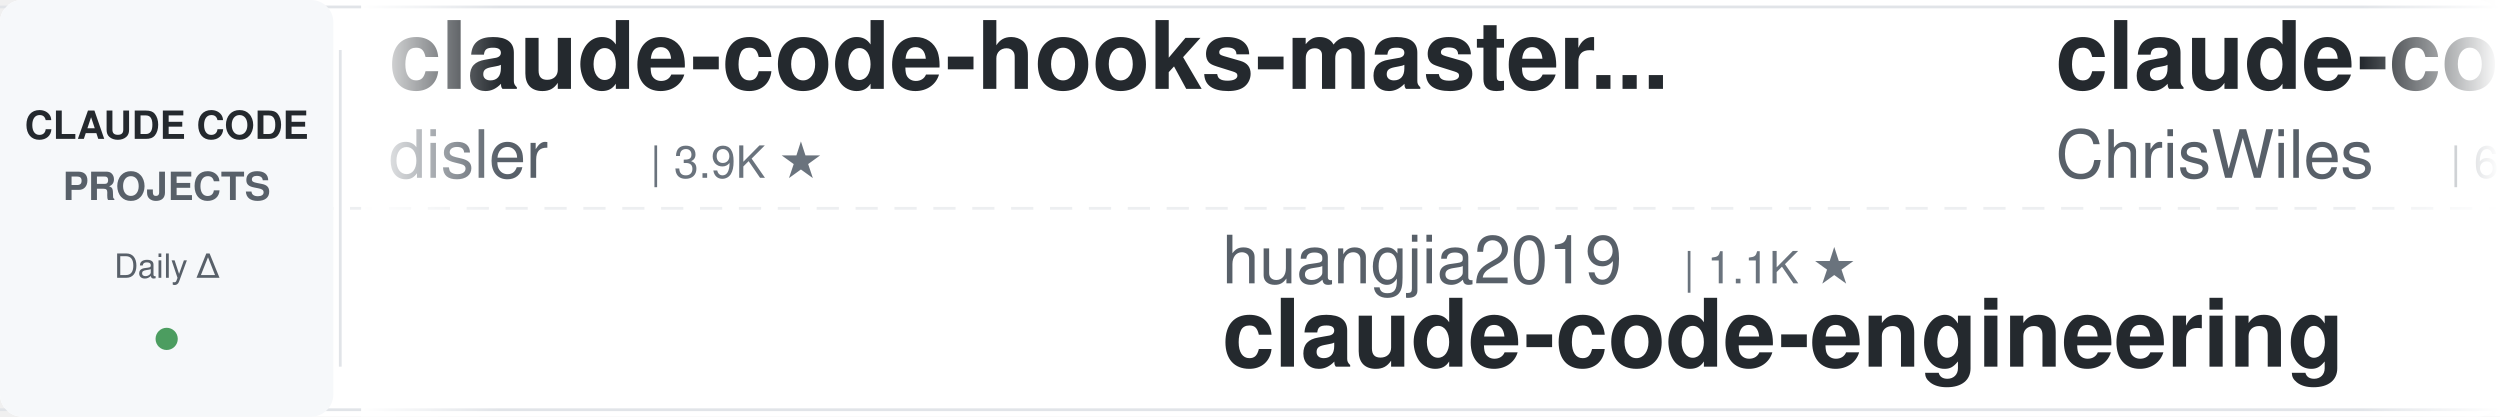
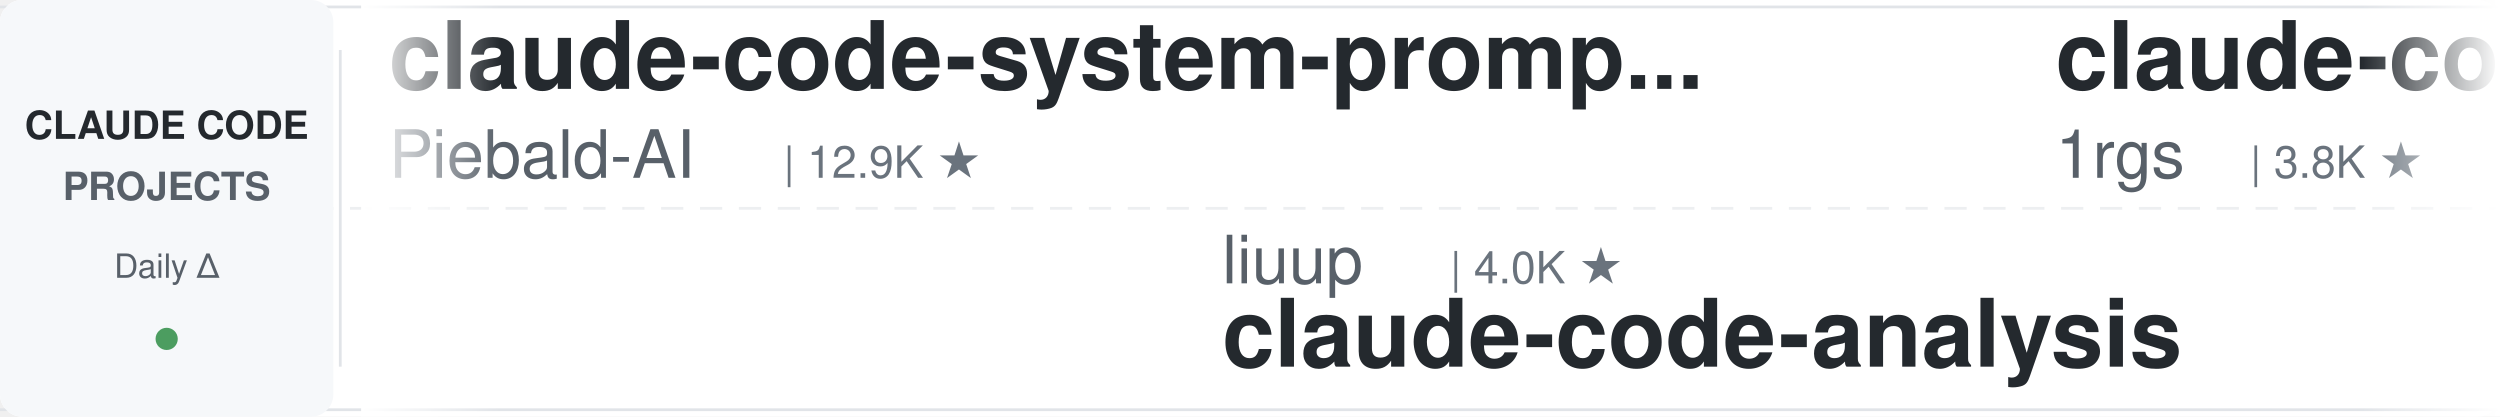
<svg xmlns="http://www.w3.org/2000/svg" width="900" height="150">
  <defs>
    <linearGradient id="leftFade" x1="0%" y1="0%" x2="100%" y2="0%">
      <stop offset="0%" style="stop-color:#ffffff;stop-opacity:1" />
      <stop offset="100%" style="stop-color:#ffffff;stop-opacity:0" />
    </linearGradient>
    <linearGradient id="rightFade" x1="0%" y1="0%" x2="100%" y2="0%">
      <stop offset="0%" style="stop-color:#ffffff;stop-opacity:0" />
      <stop offset="100%" style="stop-color:#ffffff;stop-opacity:1" />
    </linearGradient>
  </defs>
  <rect width="900" height="150" fill="#ffffff" rx="8" />
  <rect x="0" y="2" width="900" height="1" fill="#e1e4e8" />
  <rect x="0" y="147" width="900" height="1" fill="#e1e4e8" />
  <line x1="0" y1="75" x2="900" y2="75" stroke="#e1e4e8" stroke-width="1" stroke-dasharray="8 6" opacity="0.6" />
  <rect x="0" y="0" width="120" height="150" fill="#f6f8fa" rx="8" />
  <text x="60" y="50" font-family="-apple-system, BlinkMacSystemFont, 'Segoe UI', Helvetica, Arial, sans-serif" font-size="14" font-weight="600" fill="#24292e" text-anchor="middle">CLAUDE CODE</text>
  <text x="60" y="72" font-family="-apple-system, BlinkMacSystemFont, 'Segoe UI', Helvetica, Arial, sans-serif" font-size="14" font-weight="600" fill="#586069" text-anchor="middle">PROJECTS</text>
  <text x="60" y="100" font-family="-apple-system, BlinkMacSystemFont, 'Segoe UI', Helvetica, Arial, sans-serif" font-size="12" font-weight="500" fill="#586069" text-anchor="middle">Daily Δ</text>
  <circle cx="60" cy="122" r="4" fill="#22863a" opacity="0.8" />
  <rect x="122" y="18" width="1" height="114" fill="#e1e4e8" />
  <clipPath id="tickerClip">
    <rect x="130" y="0" width="770" height="150" />
  </clipPath>
  <g clip-path="url(#tickerClip)">
    <g id="tickerItems">
      <animateTransform attributeName="transform" attributeType="XML" type="translate" from="0 0" to="-3000 0" dur="54s" repeatCount="indefinite" />
      <g transform="translate(0, 0)">
-         <text x="140" y="32" font-family="-apple-system, BlinkMacSystemFont, 'Segoe UI', Helvetica, Arial, sans-serif" font-size="34" font-weight="600" fill="#24292e">claude-code-hooks-master...</text>
-         <text x="140" y="64" font-family="-apple-system, BlinkMacSystemFont, 'Segoe UI', Helvetica, Arial, sans-serif" font-size="24" font-weight="400" fill="#586069">disler</text>
-         <text x="234" y="64" font-family="-apple-system, BlinkMacSystemFont, 'Segoe UI', Helvetica, Arial, sans-serif" font-size="16" font-weight="500" fill="#6a737d">| 3.9K ★</text>
+         <text x="140" y="32" font-family="-apple-system, BlinkMacSystemFont, 'Segoe UI', Helvetica, Arial, sans-serif" font-size="34" font-weight="600" fill="#24292e">claude-code-system-promp...</text>
+         <text x="140" y="64" font-family="-apple-system, BlinkMacSystemFont, 'Segoe UI', Helvetica, Arial, sans-serif" font-size="24" font-weight="400" fill="#586069">Piebald-AI</text>
+         <text x="282" y="64" font-family="-apple-system, BlinkMacSystemFont, 'Segoe UI', Helvetica, Arial, sans-serif" font-size="16" font-weight="500" fill="#6a737d">| 12.9K ★</text>
      </g>
      <g transform="translate(300, 0)">
-         <text x="140" y="102" font-family="-apple-system, BlinkMacSystemFont, 'Segoe UI', Helvetica, Arial, sans-serif" font-size="24" font-weight="400" fill="#586069">huangjia2019</text>
-         <text x="306" y="102" font-family="-apple-system, BlinkMacSystemFont, 'Segoe UI', Helvetica, Arial, sans-serif" font-size="16" font-weight="500" fill="#6a737d">| 1.1K ★</text>
-         <text x="140" y="132" font-family="-apple-system, BlinkMacSystemFont, 'Segoe UI', Helvetica, Arial, sans-serif" font-size="34" font-weight="600" fill="#24292e">claude-code-engineering</text>
+         <text x="140" y="102" font-family="-apple-system, BlinkMacSystemFont, 'Segoe UI', Helvetica, Arial, sans-serif" font-size="24" font-weight="400" fill="#586069">liuup</text>
+         <text x="222" y="102" font-family="-apple-system, BlinkMacSystemFont, 'Segoe UI', Helvetica, Arial, sans-serif" font-size="16" font-weight="500" fill="#6a737d">| 4.0K ★</text>
+         <text x="140" y="132" font-family="-apple-system, BlinkMacSystemFont, 'Segoe UI', Helvetica, Arial, sans-serif" font-size="34" font-weight="600" fill="#24292e">claude-code-analysis</text>
      </g>
      <g transform="translate(600, 0)">
-         <text x="140" y="32" font-family="-apple-system, BlinkMacSystemFont, 'Segoe UI', Helvetica, Arial, sans-serif" font-size="34" font-weight="600" fill="#24292e">claude-code-showcase</text>
-         <text x="140" y="64" font-family="-apple-system, BlinkMacSystemFont, 'Segoe UI', Helvetica, Arial, sans-serif" font-size="24" font-weight="400" fill="#586069">ChrisWiles</text>
-         <text x="282" y="64" font-family="-apple-system, BlinkMacSystemFont, 'Segoe UI', Helvetica, Arial, sans-serif" font-size="16" font-weight="500" fill="#6a737d">| 6.1K ★</text>
+         <text x="140" y="32" font-family="-apple-system, BlinkMacSystemFont, 'Segoe UI', Helvetica, Arial, sans-serif" font-size="34" font-weight="600" fill="#24292e">claude-code-proxy</text>
+         <text x="140" y="64" font-family="-apple-system, BlinkMacSystemFont, 'Segoe UI', Helvetica, Arial, sans-serif" font-size="24" font-weight="400" fill="#586069">1rgs</text>
+         <text x="210" y="64" font-family="-apple-system, BlinkMacSystemFont, 'Segoe UI', Helvetica, Arial, sans-serif" font-size="16" font-weight="500" fill="#6a737d">| 3.8K ★</text>
      </g>
      <g transform="translate(900, 0)">
-         <text x="140" y="102" font-family="-apple-system, BlinkMacSystemFont, 'Segoe UI', Helvetica, Arial, sans-serif" font-size="24" font-weight="400" fill="#586069">xu-xiang</text>
-         <text x="258" y="102" font-family="-apple-system, BlinkMacSystemFont, 'Segoe UI', Helvetica, Arial, sans-serif" font-size="16" font-weight="500" fill="#6a737d">| 2.0K ★</text>
-         <text x="140" y="132" font-family="-apple-system, BlinkMacSystemFont, 'Segoe UI', Helvetica, Arial, sans-serif" font-size="34" font-weight="600" fill="#24292e">everything-claude-code-z...</text>
-       </g>
-       <g transform="translate(1200, 0)">
-         <text x="140" y="32" font-family="-apple-system, BlinkMacSystemFont, 'Segoe UI', Helvetica, Arial, sans-serif" font-size="34" font-weight="600" fill="#24292e">oh-my-claudecode</text>
-         <text x="140" y="64" font-family="-apple-system, BlinkMacSystemFont, 'Segoe UI', Helvetica, Arial, sans-serif" font-size="24" font-weight="400" fill="#586069">Yeachan-Heo</text>
-         <text x="294" y="64" font-family="-apple-system, BlinkMacSystemFont, 'Segoe UI', Helvetica, Arial, sans-serif" font-size="16" font-weight="500" fill="#6a737d">| 40.0K ★</text>
-       </g>
-       <g transform="translate(1500, 0)">
-         <text x="140" y="102" font-family="-apple-system, BlinkMacSystemFont, 'Segoe UI', Helvetica, Arial, sans-serif" font-size="24" font-weight="400" fill="#586069">VoltAgent</text>
-         <text x="270" y="102" font-family="-apple-system, BlinkMacSystemFont, 'Segoe UI', Helvetica, Arial, sans-serif" font-size="16" font-weight="500" fill="#6a737d">| 25.8K ★</text>
-         <text x="140" y="132" font-family="-apple-system, BlinkMacSystemFont, 'Segoe UI', Helvetica, Arial, sans-serif" font-size="34" font-weight="600" fill="#24292e">awesome-claude-code-suba...</text>
-       </g>
-       <g transform="translate(1800, 0)">
-         <text x="140" y="32" font-family="-apple-system, BlinkMacSystemFont, 'Segoe UI', Helvetica, Arial, sans-serif" font-size="34" font-weight="600" fill="#24292e">claude-coder</text>
-         <text x="140" y="64" font-family="-apple-system, BlinkMacSystemFont, 'Segoe UI', Helvetica, Arial, sans-serif" font-size="24" font-weight="400" fill="#586069">kodu-ai</text>
-         <text x="246" y="64" font-family="-apple-system, BlinkMacSystemFont, 'Segoe UI', Helvetica, Arial, sans-serif" font-size="16" font-weight="500" fill="#6a737d">| 5.2K ★</text>
-       </g>
-       <g transform="translate(2100, 0)">
        <text x="140" y="102" font-family="-apple-system, BlinkMacSystemFont, 'Segoe UI', Helvetica, Arial, sans-serif" font-size="24" font-weight="400" fill="#586069">andrew-kramer-inno</text>
        <text x="378" y="102" font-family="-apple-system, BlinkMacSystemFont, 'Segoe UI', Helvetica, Arial, sans-serif" font-size="16" font-weight="500" fill="#6a737d">| 593 ★</text>
        <text x="140" y="132" font-family="-apple-system, BlinkMacSystemFont, 'Segoe UI', Helvetica, Arial, sans-serif" font-size="34" font-weight="600" fill="#24292e">claude-code-source-build</text>
      </g>
+       <g transform="translate(1200, 0)">
+         <text x="140" y="32" font-family="-apple-system, BlinkMacSystemFont, 'Segoe UI', Helvetica, Arial, sans-serif" font-size="34" font-weight="600" fill="#24292e">awesome-claude-code-suba...</text>
+         <text x="140" y="64" font-family="-apple-system, BlinkMacSystemFont, 'Segoe UI', Helvetica, Arial, sans-serif" font-size="24" font-weight="400" fill="#586069">VoltAgent</text>
+         <text x="270" y="64" font-family="-apple-system, BlinkMacSystemFont, 'Segoe UI', Helvetica, Arial, sans-serif" font-size="16" font-weight="500" fill="#6a737d">| 25.8K ★</text>
+       </g>
+       <g transform="translate(1500, 0)">
+         <text x="140" y="102" font-family="-apple-system, BlinkMacSystemFont, 'Segoe UI', Helvetica, Arial, sans-serif" font-size="24" font-weight="400" fill="#586069">AICoderTudou</text>
+         <text x="306" y="102" font-family="-apple-system, BlinkMacSystemFont, 'Segoe UI', Helvetica, Arial, sans-serif" font-size="16" font-weight="500" fill="#6a737d">| 493 ★</text>
+         <text x="140" y="132" font-family="-apple-system, BlinkMacSystemFont, 'Segoe UI', Helvetica, Arial, sans-serif" font-size="34" font-weight="600" fill="#24292e">claude-code-tudou</text>
+       </g>
+       <g transform="translate(1800, 0)">
+         <text x="140" y="32" font-family="-apple-system, BlinkMacSystemFont, 'Segoe UI', Helvetica, Arial, sans-serif" font-size="34" font-weight="600" fill="#24292e">system_prompts_leaks</text>
+         <text x="140" y="64" font-family="-apple-system, BlinkMacSystemFont, 'Segoe UI', Helvetica, Arial, sans-serif" font-size="24" font-weight="400" fill="#586069">asgeirtj</text>
+         <text x="258" y="64" font-family="-apple-system, BlinkMacSystemFont, 'Segoe UI', Helvetica, Arial, sans-serif" font-size="16" font-weight="500" fill="#6a737d">| 69.9K ★</text>
+       </g>
+       <g transform="translate(2100, 0)">
+         <text x="140" y="102" font-family="-apple-system, BlinkMacSystemFont, 'Segoe UI', Helvetica, Arial, sans-serif" font-size="24" font-weight="400" fill="#586069">alejandrobalderas</text>
+         <text x="366" y="102" font-family="-apple-system, BlinkMacSystemFont, 'Segoe UI', Helvetica, Arial, sans-serif" font-size="16" font-weight="500" fill="#6a737d">| 3.0K ★</text>
+         <text x="140" y="132" font-family="-apple-system, BlinkMacSystemFont, 'Segoe UI', Helvetica, Arial, sans-serif" font-size="34" font-weight="600" fill="#24292e">claude-code-from-source</text>
+       </g>
      <g transform="translate(2400, 0)">
-         <text x="140" y="32" font-family="-apple-system, BlinkMacSystemFont, 'Segoe UI', Helvetica, Arial, sans-serif" font-size="34" font-weight="600" fill="#24292e">claude-code-tips</text>
-         <text x="140" y="64" font-family="-apple-system, BlinkMacSystemFont, 'Segoe UI', Helvetica, Arial, sans-serif" font-size="24" font-weight="400" fill="#586069">ykdojo</text>
-         <text x="234" y="64" font-family="-apple-system, BlinkMacSystemFont, 'Segoe UI', Helvetica, Arial, sans-serif" font-size="16" font-weight="500" fill="#6a737d">| 10.2K ★</text>
+         <text x="140" y="32" font-family="-apple-system, BlinkMacSystemFont, 'Segoe UI', Helvetica, Arial, sans-serif" font-size="34" font-weight="600" fill="#24292e">claude-code-templates</text>
+         <text x="140" y="64" font-family="-apple-system, BlinkMacSystemFont, 'Segoe UI', Helvetica, Arial, sans-serif" font-size="24" font-weight="400" fill="#586069">davila7</text>
+         <text x="246" y="64" font-family="-apple-system, BlinkMacSystemFont, 'Segoe UI', Helvetica, Arial, sans-serif" font-size="16" font-weight="500" fill="#6a737d">| 32.7K ★</text>
      </g>
      <g transform="translate(2700, 0)">
-         <text x="140" y="102" font-family="-apple-system, BlinkMacSystemFont, 'Segoe UI', Helvetica, Arial, sans-serif" font-size="24" font-weight="400" fill="#586069">Piebald-AI</text>
-         <text x="282" y="102" font-family="-apple-system, BlinkMacSystemFont, 'Segoe UI', Helvetica, Arial, sans-serif" font-size="16" font-weight="500" fill="#6a737d">| 12.9K ★</text>
-         <text x="140" y="132" font-family="-apple-system, BlinkMacSystemFont, 'Segoe UI', Helvetica, Arial, sans-serif" font-size="34" font-weight="600" fill="#24292e">claude-code-system-promp...</text>
+         <text x="140" y="102" font-family="-apple-system, BlinkMacSystemFont, 'Segoe UI', Helvetica, Arial, sans-serif" font-size="24" font-weight="400" fill="#586069">techjarves</text>
+         <text x="282" y="102" font-family="-apple-system, BlinkMacSystemFont, 'Segoe UI', Helvetica, Arial, sans-serif" font-size="16" font-weight="500" fill="#6a737d">| 1.6K ★</text>
+         <text x="140" y="132" font-family="-apple-system, BlinkMacSystemFont, 'Segoe UI', Helvetica, Arial, sans-serif" font-size="34" font-weight="600" fill="#24292e">ClaudeCode-Portable</text>
      </g>
      <g transform="translate(3000, 0)">
-         <text x="140" y="32" font-family="-apple-system, BlinkMacSystemFont, 'Segoe UI', Helvetica, Arial, sans-serif" font-size="34" font-weight="600" fill="#24292e">claude-code-hooks-master...</text>
-         <text x="140" y="64" font-family="-apple-system, BlinkMacSystemFont, 'Segoe UI', Helvetica, Arial, sans-serif" font-size="24" font-weight="400" fill="#586069">disler</text>
-         <text x="234" y="64" font-family="-apple-system, BlinkMacSystemFont, 'Segoe UI', Helvetica, Arial, sans-serif" font-size="16" font-weight="500" fill="#6a737d">| 3.9K ★</text>
+         <text x="140" y="32" font-family="-apple-system, BlinkMacSystemFont, 'Segoe UI', Helvetica, Arial, sans-serif" font-size="34" font-weight="600" fill="#24292e">claude-code-system-promp...</text>
+         <text x="140" y="64" font-family="-apple-system, BlinkMacSystemFont, 'Segoe UI', Helvetica, Arial, sans-serif" font-size="24" font-weight="400" fill="#586069">Piebald-AI</text>
+         <text x="282" y="64" font-family="-apple-system, BlinkMacSystemFont, 'Segoe UI', Helvetica, Arial, sans-serif" font-size="16" font-weight="500" fill="#6a737d">| 12.9K ★</text>
      </g>
      <g transform="translate(3300, 0)">
-         <text x="140" y="102" font-family="-apple-system, BlinkMacSystemFont, 'Segoe UI', Helvetica, Arial, sans-serif" font-size="24" font-weight="400" fill="#586069">huangjia2019</text>
-         <text x="306" y="102" font-family="-apple-system, BlinkMacSystemFont, 'Segoe UI', Helvetica, Arial, sans-serif" font-size="16" font-weight="500" fill="#6a737d">| 1.1K ★</text>
-         <text x="140" y="132" font-family="-apple-system, BlinkMacSystemFont, 'Segoe UI', Helvetica, Arial, sans-serif" font-size="34" font-weight="600" fill="#24292e">claude-code-engineering</text>
+         <text x="140" y="102" font-family="-apple-system, BlinkMacSystemFont, 'Segoe UI', Helvetica, Arial, sans-serif" font-size="24" font-weight="400" fill="#586069">liuup</text>
+         <text x="222" y="102" font-family="-apple-system, BlinkMacSystemFont, 'Segoe UI', Helvetica, Arial, sans-serif" font-size="16" font-weight="500" fill="#6a737d">| 4.0K ★</text>
+         <text x="140" y="132" font-family="-apple-system, BlinkMacSystemFont, 'Segoe UI', Helvetica, Arial, sans-serif" font-size="34" font-weight="600" fill="#24292e">claude-code-analysis</text>
      </g>
      <g transform="translate(3600, 0)">
-         <text x="140" y="32" font-family="-apple-system, BlinkMacSystemFont, 'Segoe UI', Helvetica, Arial, sans-serif" font-size="34" font-weight="600" fill="#24292e">claude-code-showcase</text>
-         <text x="140" y="64" font-family="-apple-system, BlinkMacSystemFont, 'Segoe UI', Helvetica, Arial, sans-serif" font-size="24" font-weight="400" fill="#586069">ChrisWiles</text>
-         <text x="282" y="64" font-family="-apple-system, BlinkMacSystemFont, 'Segoe UI', Helvetica, Arial, sans-serif" font-size="16" font-weight="500" fill="#6a737d">| 6.1K ★</text>
+         <text x="140" y="32" font-family="-apple-system, BlinkMacSystemFont, 'Segoe UI', Helvetica, Arial, sans-serif" font-size="34" font-weight="600" fill="#24292e">claude-code-proxy</text>
+         <text x="140" y="64" font-family="-apple-system, BlinkMacSystemFont, 'Segoe UI', Helvetica, Arial, sans-serif" font-size="24" font-weight="400" fill="#586069">1rgs</text>
+         <text x="210" y="64" font-family="-apple-system, BlinkMacSystemFont, 'Segoe UI', Helvetica, Arial, sans-serif" font-size="16" font-weight="500" fill="#6a737d">| 3.8K ★</text>
      </g>
      <g transform="translate(3900, 0)">
-         <text x="140" y="102" font-family="-apple-system, BlinkMacSystemFont, 'Segoe UI', Helvetica, Arial, sans-serif" font-size="24" font-weight="400" fill="#586069">xu-xiang</text>
-         <text x="258" y="102" font-family="-apple-system, BlinkMacSystemFont, 'Segoe UI', Helvetica, Arial, sans-serif" font-size="16" font-weight="500" fill="#6a737d">| 2.0K ★</text>
-         <text x="140" y="132" font-family="-apple-system, BlinkMacSystemFont, 'Segoe UI', Helvetica, Arial, sans-serif" font-size="34" font-weight="600" fill="#24292e">everything-claude-code-z...</text>
+         <text x="140" y="102" font-family="-apple-system, BlinkMacSystemFont, 'Segoe UI', Helvetica, Arial, sans-serif" font-size="24" font-weight="400" fill="#586069">andrew-kramer-inno</text>
+         <text x="378" y="102" font-family="-apple-system, BlinkMacSystemFont, 'Segoe UI', Helvetica, Arial, sans-serif" font-size="16" font-weight="500" fill="#6a737d">| 593 ★</text>
+         <text x="140" y="132" font-family="-apple-system, BlinkMacSystemFont, 'Segoe UI', Helvetica, Arial, sans-serif" font-size="34" font-weight="600" fill="#24292e">claude-code-source-build</text>
      </g>
    </g>
  </g>
  <rect x="130" y="0" width="50" height="150" fill="url(#leftFade)" />
  <rect x="850" y="0" width="50" height="150" fill="url(#rightFade)" />
</svg>
